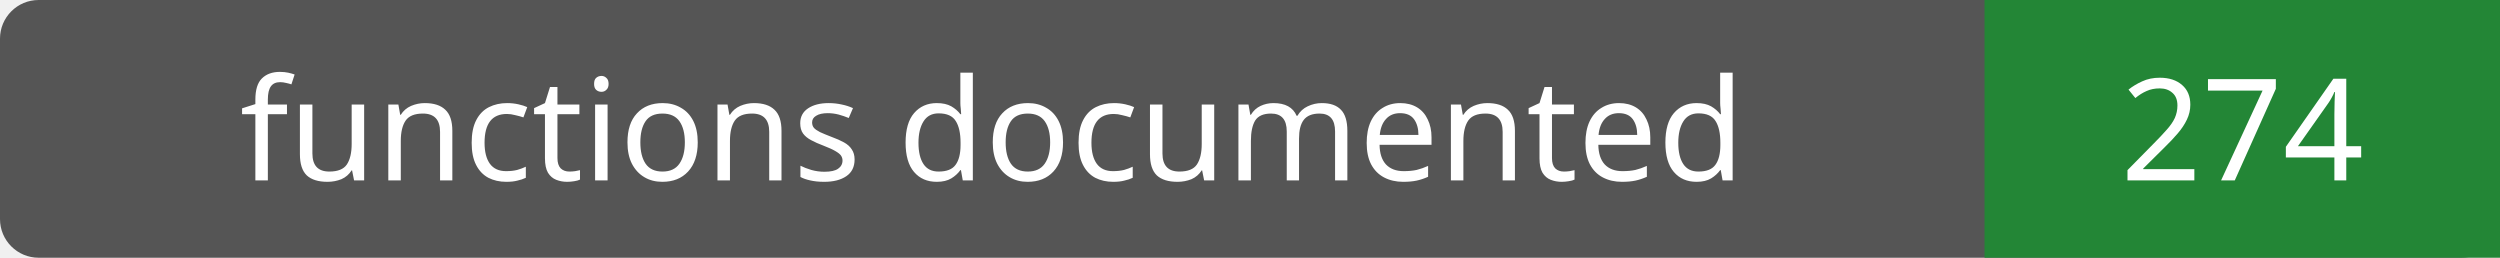
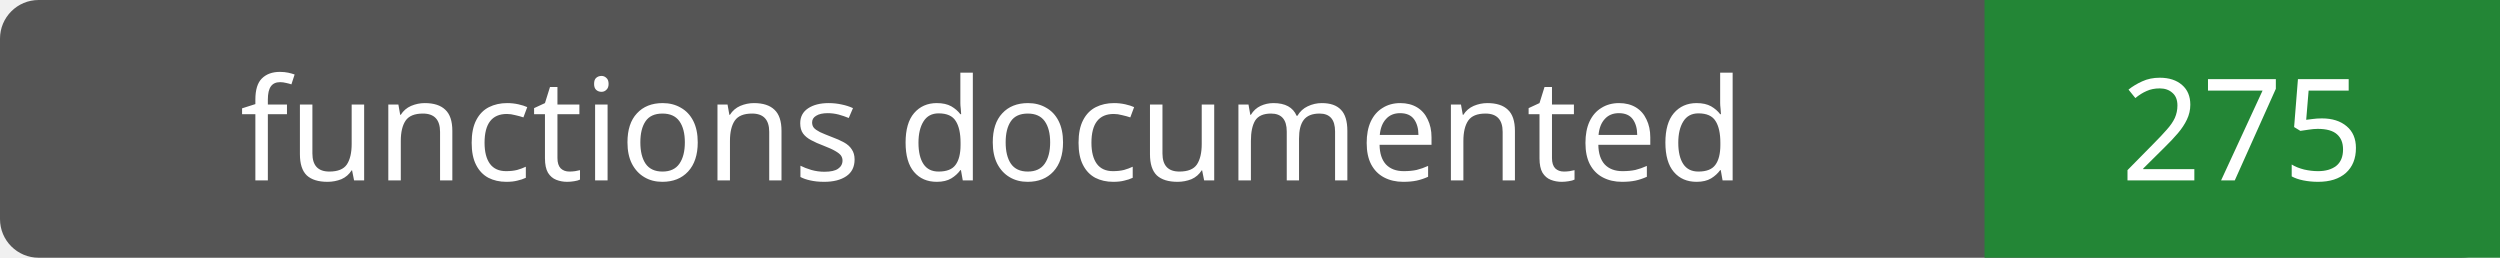
- <svg xmlns="http://www.w3.org/2000/svg" width="194" height="20" role="img" aria-label="functions documented: 274">
+ <svg xmlns="http://www.w3.org/2000/svg" width="194" height="20" role="img" aria-label="functions documented: 275">
  <rect width="194" height="20" rx="3" fill="#555" />
  <path fill="#238636" d="M154 0h40v20H154z" />
  <g fill="#fff" text-anchor="middle" font-family="Verdana,sans-serif" font-size="11">
    <text x="77.0" y="14">functions documented</text>
-     <text x="174.0" y="14">274</text>
+     <text x="174.0" y="14">275</text>
  </g>
</svg>
